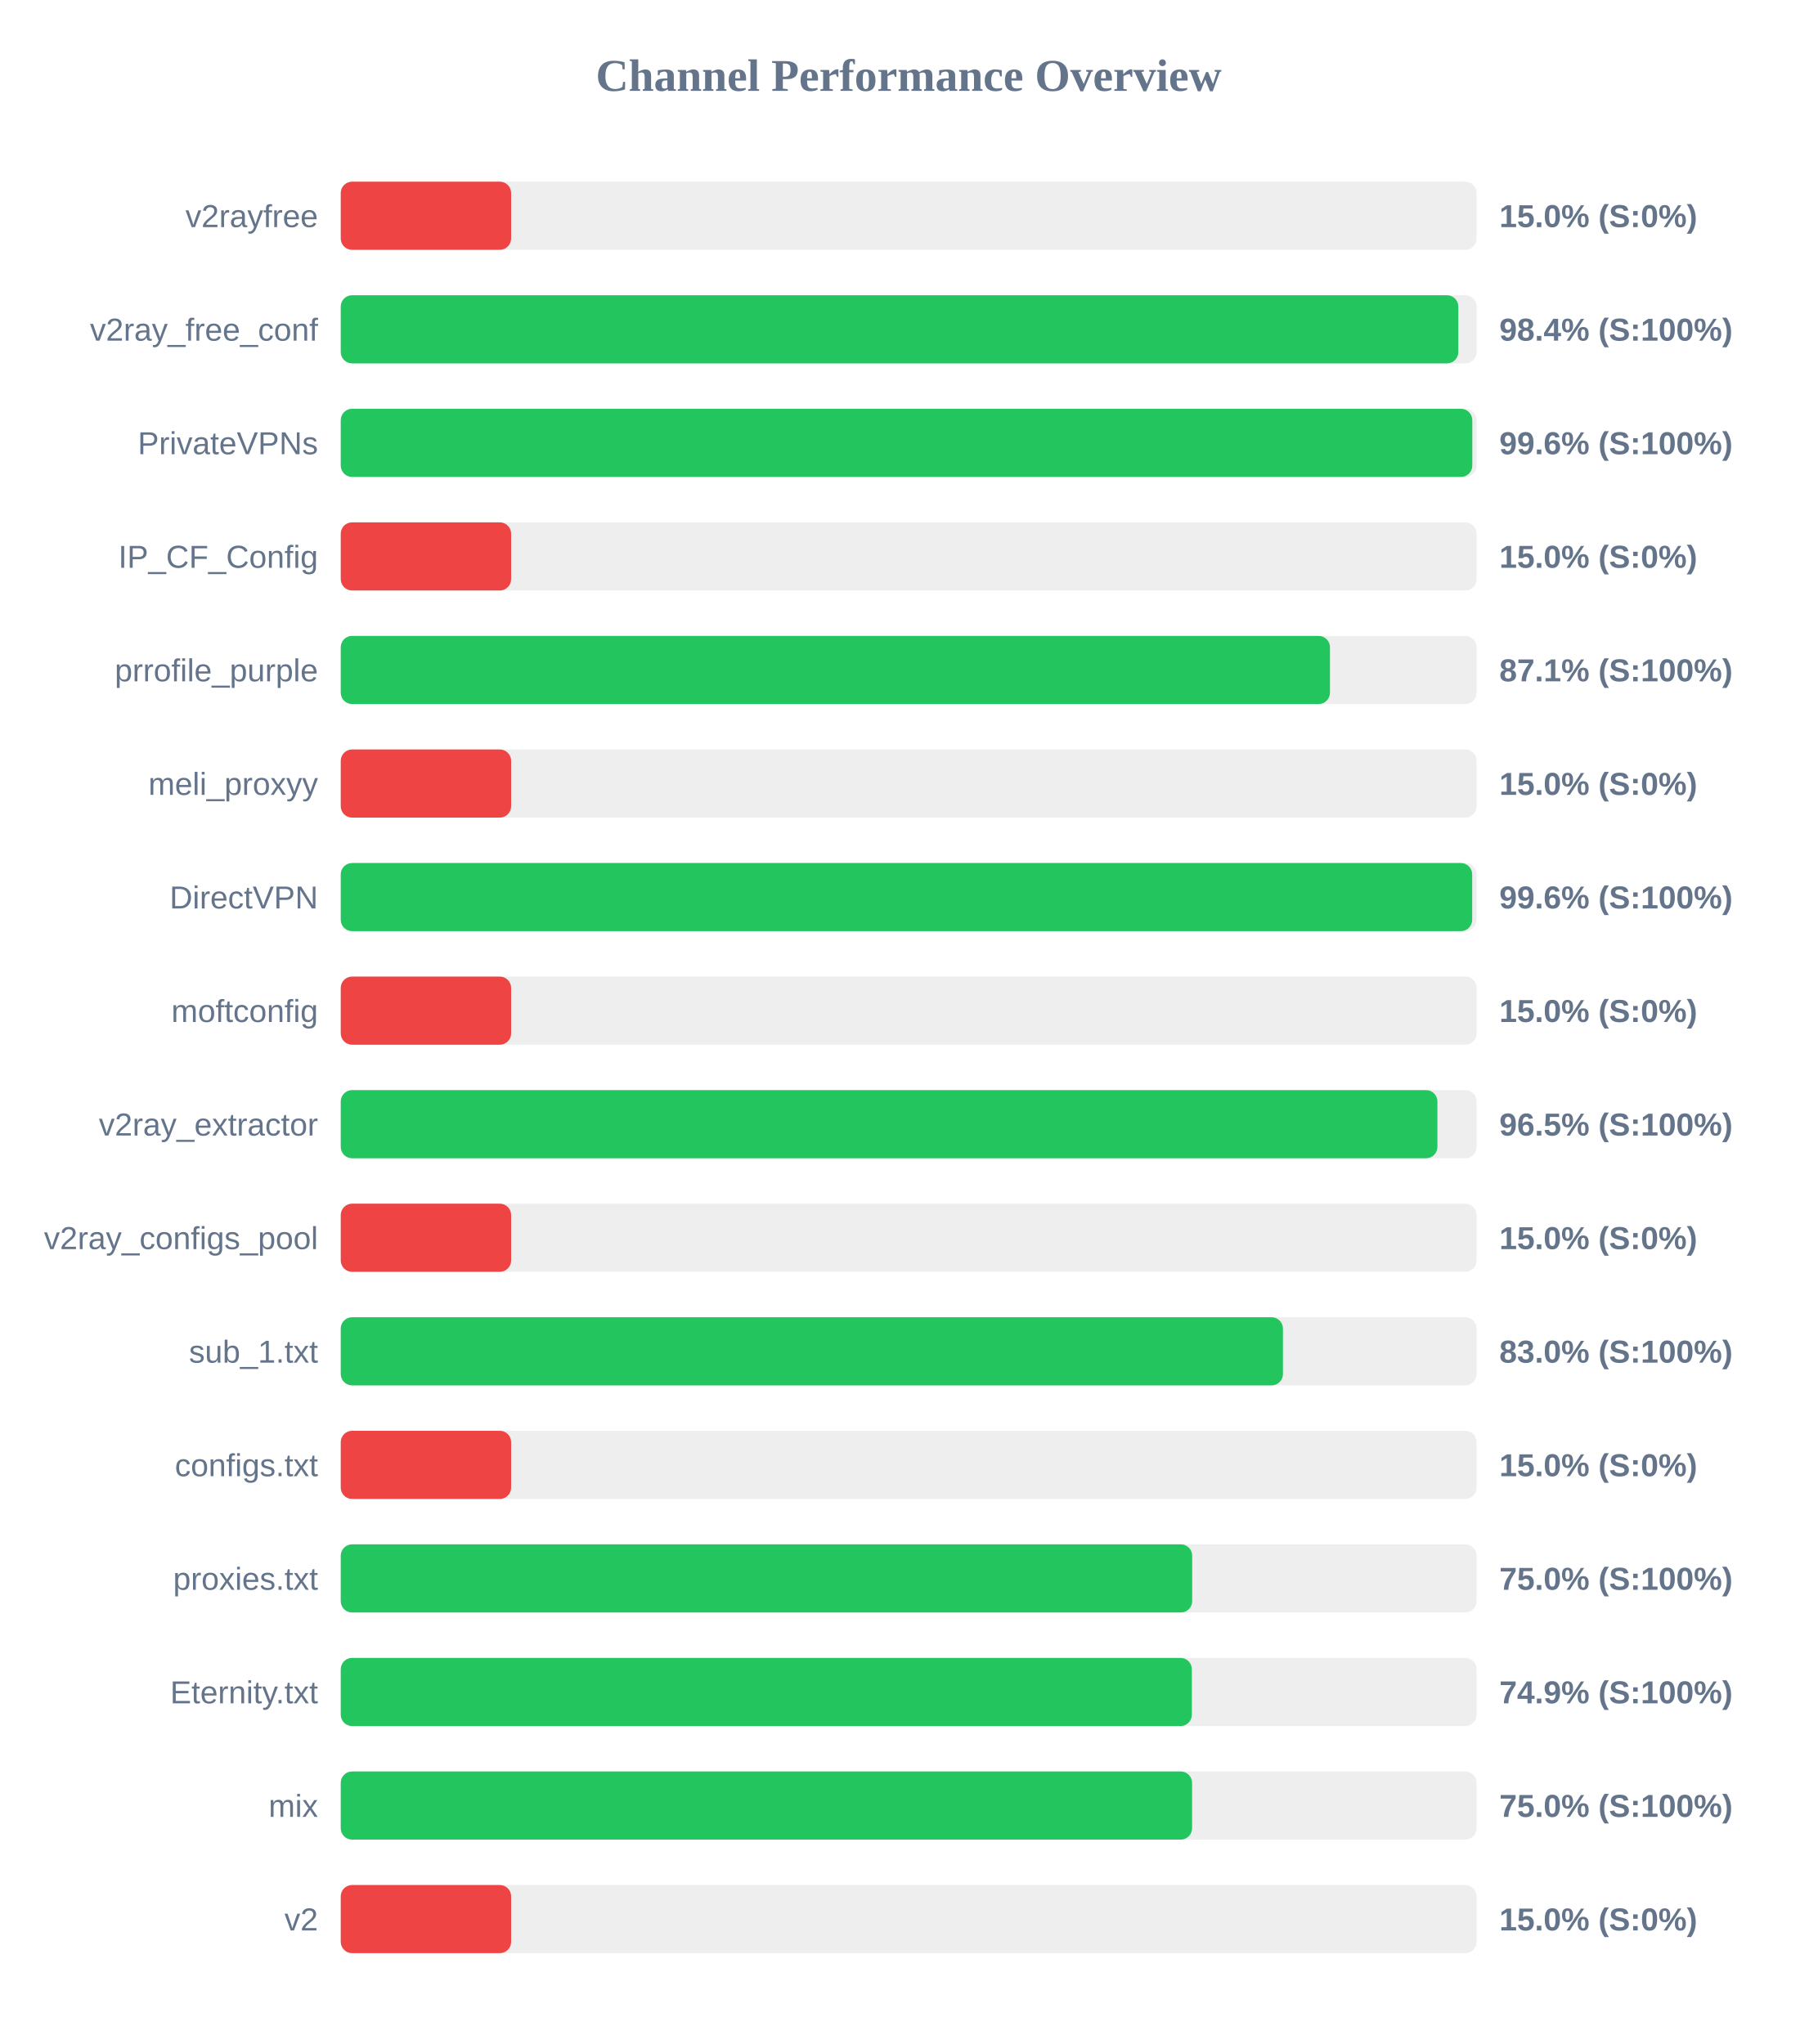
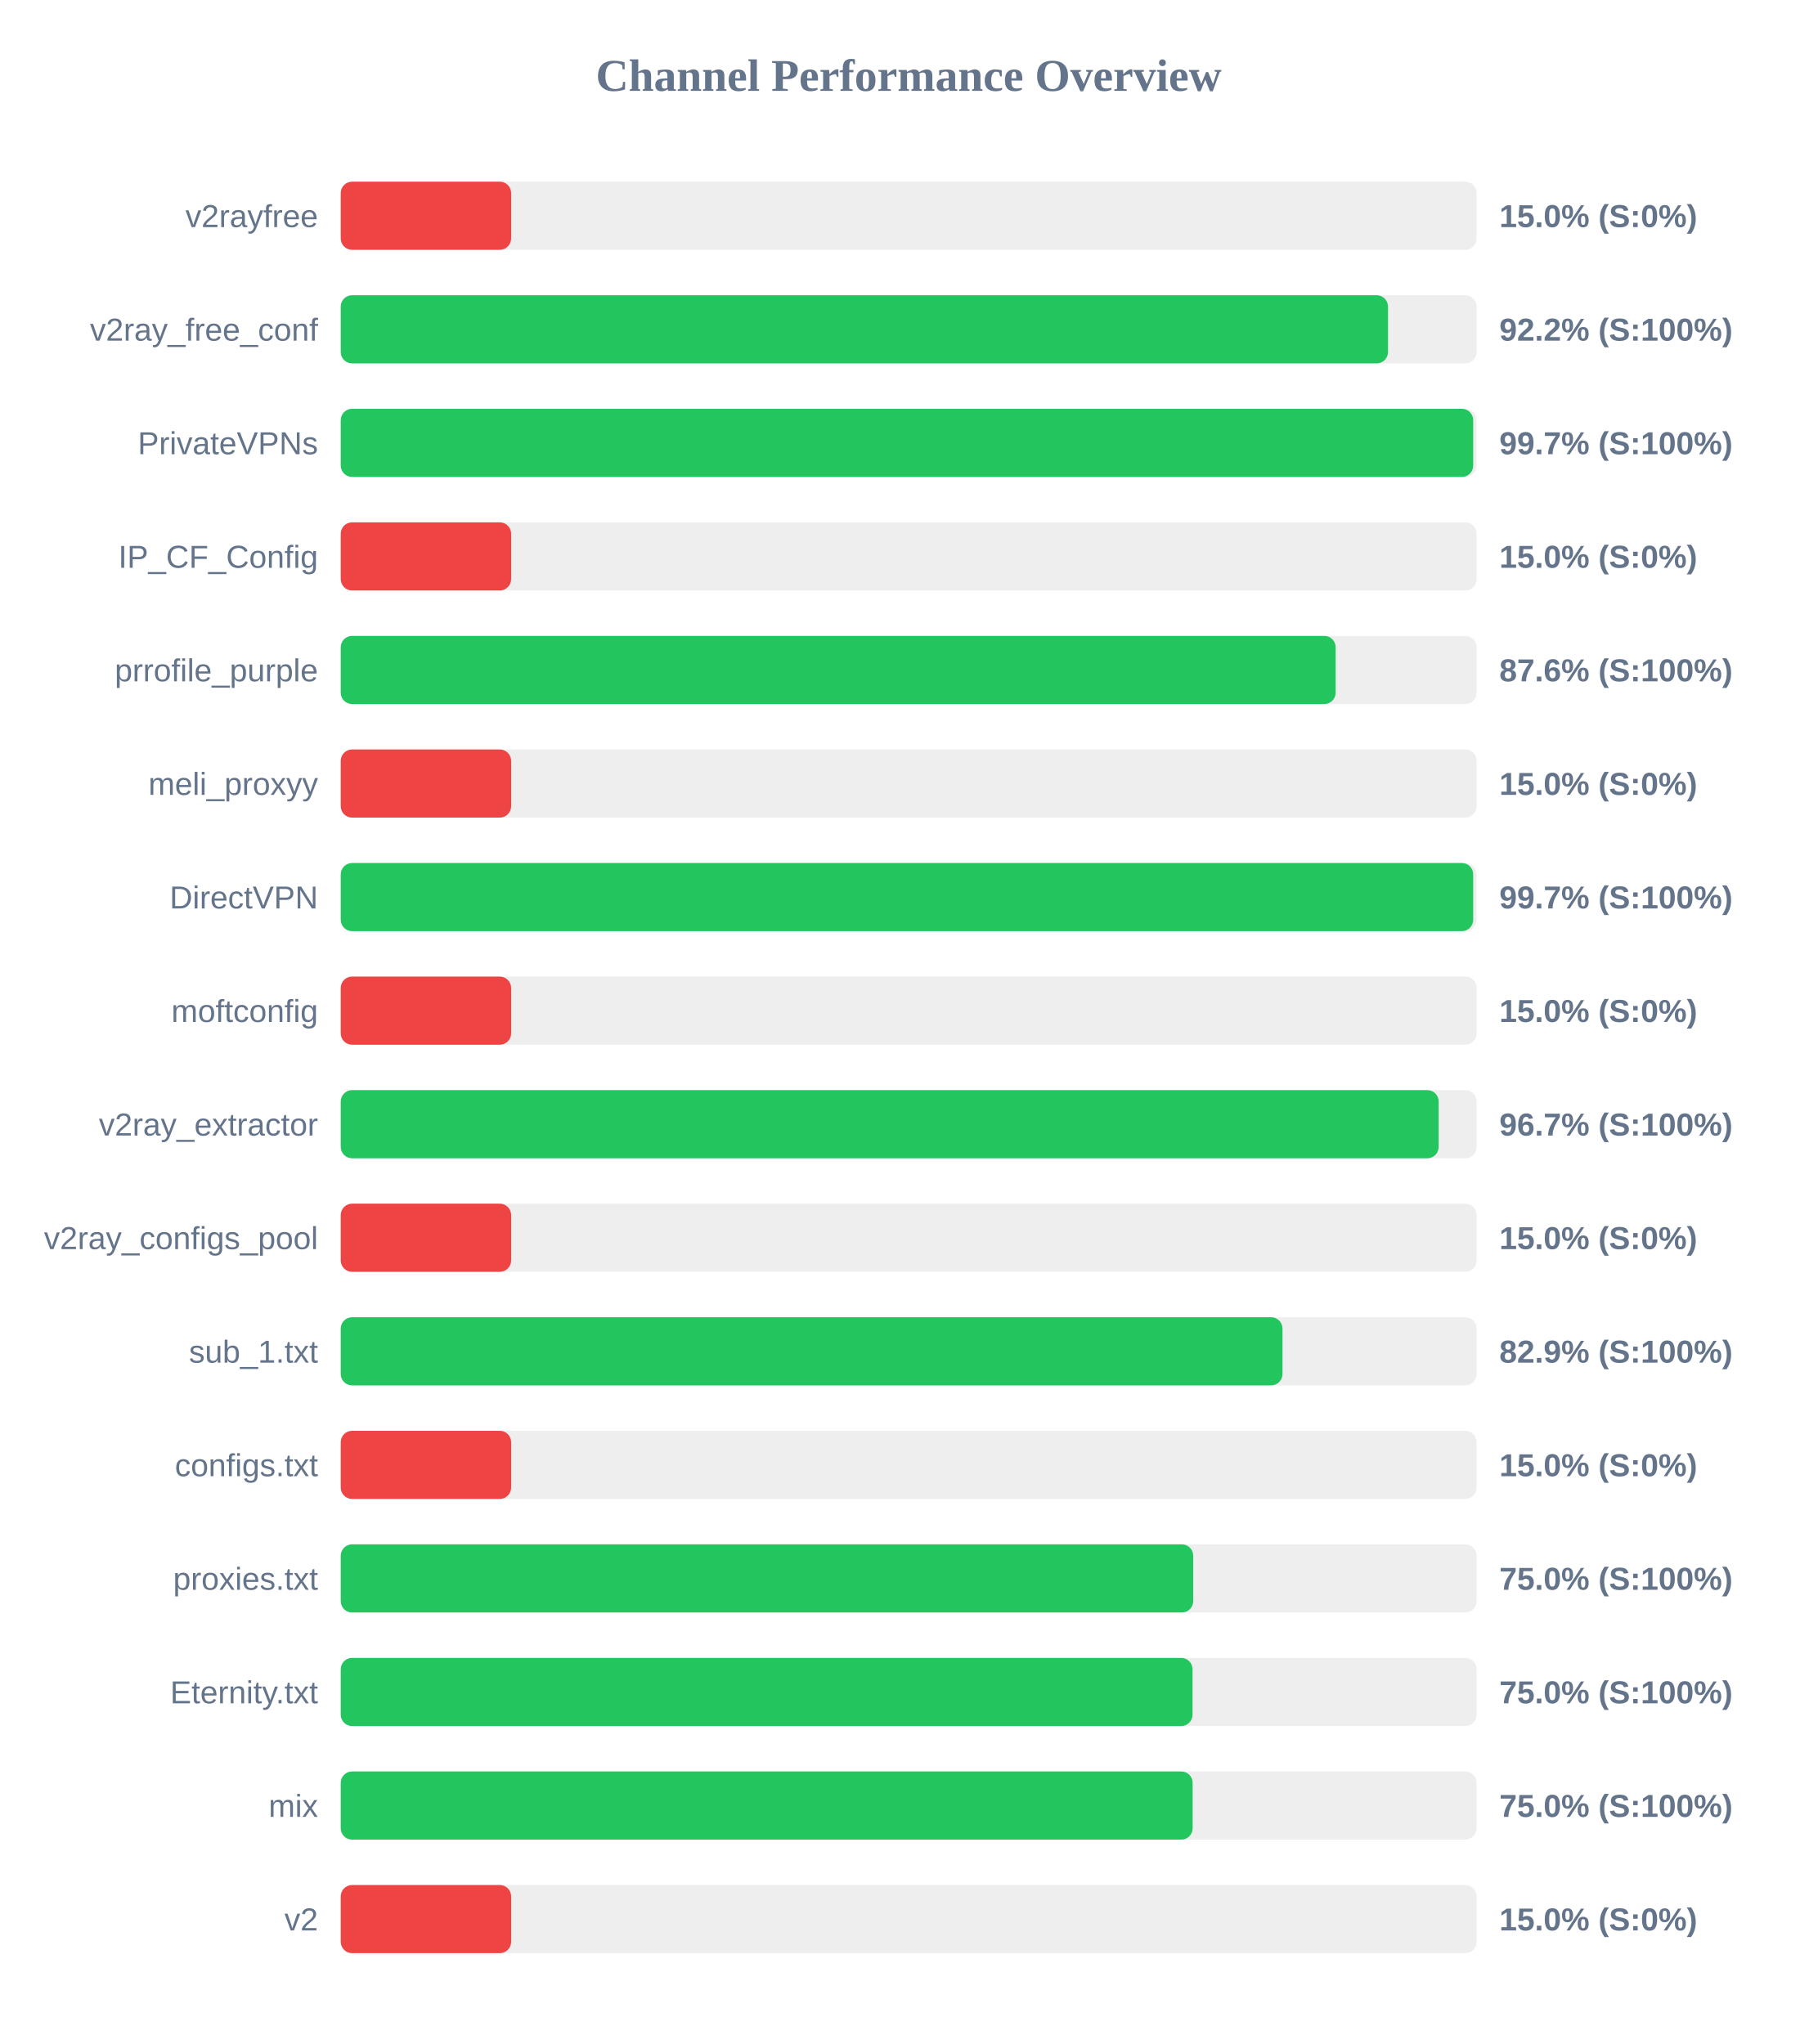
<svg xmlns="http://www.w3.org/2000/svg" width="800" height="900" version="1.1">
  <style>
        .row { font: 14px Arial; fill: #64748b; }
        .score { font: bold 14px Arial; fill: #64748b; }
    </style>
  <text x="400" y="40" text-anchor="middle" font-size="20px" font-weight="bold" fill="#64748b">Channel Performance Overview</text>
  <rect x="150" y="80" width="500" height="30" fill="#eee" rx="5" />
  <rect x="150" y="80" width="75.0" height="30" fill="#ef4444" rx="5" />
  <text x="140" y="100" text-anchor="end" class="row">v2rayfree</text>
  <text x="660" y="100" text-anchor="start" class="score">15.0% (S:0%)</text>
  <rect x="150" y="130" width="500" height="30" fill="#eee" rx="5" />
-   <rect x="150" y="130" width="491.95" height="30" fill="#22c55e" rx="5" />
+   <rect x="150" y="130" width="461.0" height="30" fill="#22c55e" rx="5" />
  <text x="140" y="150" text-anchor="end" class="row">v2ray_free_conf</text>
-   <text x="660" y="150" text-anchor="start" class="score">98.4% (S:100%)</text>
+   <text x="660" y="150" text-anchor="start" class="score">92.2% (S:100%)</text>
  <rect x="150" y="180" width="500" height="30" fill="#eee" rx="5" />
-   <rect x="150" y="180" width="498.1" height="30" fill="#22c55e" rx="5" />
+   <rect x="150" y="180" width="498.5" height="30" fill="#22c55e" rx="5" />
  <text x="140" y="200" text-anchor="end" class="row">PrivateVPNs</text>
-   <text x="660" y="200" text-anchor="start" class="score">99.6% (S:100%)</text>
+   <text x="660" y="200" text-anchor="start" class="score">99.7% (S:100%)</text>
  <rect x="150" y="230" width="500" height="30" fill="#eee" rx="5" />
  <rect x="150" y="230" width="75.0" height="30" fill="#ef4444" rx="5" />
  <text x="140" y="250" text-anchor="end" class="row">IP_CF_Config</text>
  <text x="660" y="250" text-anchor="start" class="score">15.0% (S:0%)</text>
  <rect x="150" y="280" width="500" height="30" fill="#eee" rx="5" />
-   <rect x="150" y="280" width="435.45" height="30" fill="#22c55e" rx="5" />
+   <rect x="150" y="280" width="437.95" height="30" fill="#22c55e" rx="5" />
  <text x="140" y="300" text-anchor="end" class="row">prrofile_purple</text>
-   <text x="660" y="300" text-anchor="start" class="score">87.1% (S:100%)</text>
+   <text x="660" y="300" text-anchor="start" class="score">87.6% (S:100%)</text>
  <rect x="150" y="330" width="500" height="30" fill="#eee" rx="5" />
  <rect x="150" y="330" width="75.0" height="30" fill="#ef4444" rx="5" />
  <text x="140" y="350" text-anchor="end" class="row">meli_proxyy</text>
  <text x="660" y="350" text-anchor="start" class="score">15.0% (S:0%)</text>
  <rect x="150" y="380" width="500" height="30" fill="#eee" rx="5" />
-   <rect x="150" y="380" width="498.05" height="30" fill="#22c55e" rx="5" />
+   <rect x="150" y="380" width="498.5" height="30" fill="#22c55e" rx="5" />
  <text x="140" y="400" text-anchor="end" class="row">DirectVPN</text>
-   <text x="660" y="400" text-anchor="start" class="score">99.6% (S:100%)</text>
+   <text x="660" y="400" text-anchor="start" class="score">99.7% (S:100%)</text>
  <rect x="150" y="430" width="500" height="30" fill="#eee" rx="5" />
  <rect x="150" y="430" width="75.0" height="30" fill="#ef4444" rx="5" />
  <text x="140" y="450" text-anchor="end" class="row">moftconfig</text>
  <text x="660" y="450" text-anchor="start" class="score">15.0% (S:0%)</text>
  <rect x="150" y="480" width="500" height="30" fill="#eee" rx="5" />
-   <rect x="150" y="480" width="482.75" height="30" fill="#22c55e" rx="5" />
+   <rect x="150" y="480" width="483.3" height="30" fill="#22c55e" rx="5" />
  <text x="140" y="500" text-anchor="end" class="row">v2ray_extractor</text>
-   <text x="660" y="500" text-anchor="start" class="score">96.5% (S:100%)</text>
+   <text x="660" y="500" text-anchor="start" class="score">96.7% (S:100%)</text>
  <rect x="150" y="530" width="500" height="30" fill="#eee" rx="5" />
  <rect x="150" y="530" width="75.0" height="30" fill="#ef4444" rx="5" />
  <text x="140" y="550" text-anchor="end" class="row">v2ray_configs_pool</text>
  <text x="660" y="550" text-anchor="start" class="score">15.0% (S:0%)</text>
  <rect x="150" y="580" width="500" height="30" fill="#eee" rx="5" />
-   <rect x="150" y="580" width="414.75" height="30" fill="#22c55e" rx="5" />
+   <rect x="150" y="580" width="414.55" height="30" fill="#22c55e" rx="5" />
  <text x="140" y="600" text-anchor="end" class="row">sub_1.txt</text>
-   <text x="660" y="600" text-anchor="start" class="score">83.0% (S:100%)</text>
+   <text x="660" y="600" text-anchor="start" class="score">82.9% (S:100%)</text>
  <rect x="150" y="630" width="500" height="30" fill="#eee" rx="5" />
  <rect x="150" y="630" width="75.0" height="30" fill="#ef4444" rx="5" />
  <text x="140" y="650" text-anchor="end" class="row">configs.txt</text>
  <text x="660" y="650" text-anchor="start" class="score">15.0% (S:0%)</text>
  <rect x="150" y="680" width="500" height="30" fill="#eee" rx="5" />
-   <rect x="150" y="680" width="374.8" height="30" fill="#22c55e" rx="5" />
+   <rect x="150" y="680" width="375.25" height="30" fill="#22c55e" rx="5" />
  <text x="140" y="700" text-anchor="end" class="row">proxies.txt</text>
  <text x="660" y="700" text-anchor="start" class="score">75.0% (S:100%)</text>
  <rect x="150" y="730" width="500" height="30" fill="#eee" rx="5" />
-   <rect x="150" y="730" width="374.65" height="30" fill="#22c55e" rx="5" />
+   <rect x="150" y="730" width="374.95" height="30" fill="#22c55e" rx="5" />
  <text x="140" y="750" text-anchor="end" class="row">Eternity.txt</text>
-   <text x="660" y="750" text-anchor="start" class="score">74.9% (S:100%)</text>
+   <text x="660" y="750" text-anchor="start" class="score">75.0% (S:100%)</text>
  <rect x="150" y="780" width="500" height="30" fill="#eee" rx="5" />
-   <rect x="150" y="780" width="374.75" height="30" fill="#22c55e" rx="5" />
+   <rect x="150" y="780" width="375.0" height="30" fill="#22c55e" rx="5" />
  <text x="140" y="800" text-anchor="end" class="row">mix</text>
  <text x="660" y="800" text-anchor="start" class="score">75.0% (S:100%)</text>
  <rect x="150" y="830" width="500" height="30" fill="#eee" rx="5" />
  <rect x="150" y="830" width="75.0" height="30" fill="#ef4444" rx="5" />
  <text x="140" y="850" text-anchor="end" class="row">v2</text>
  <text x="660" y="850" text-anchor="start" class="score">15.0% (S:0%)</text>
</svg>
